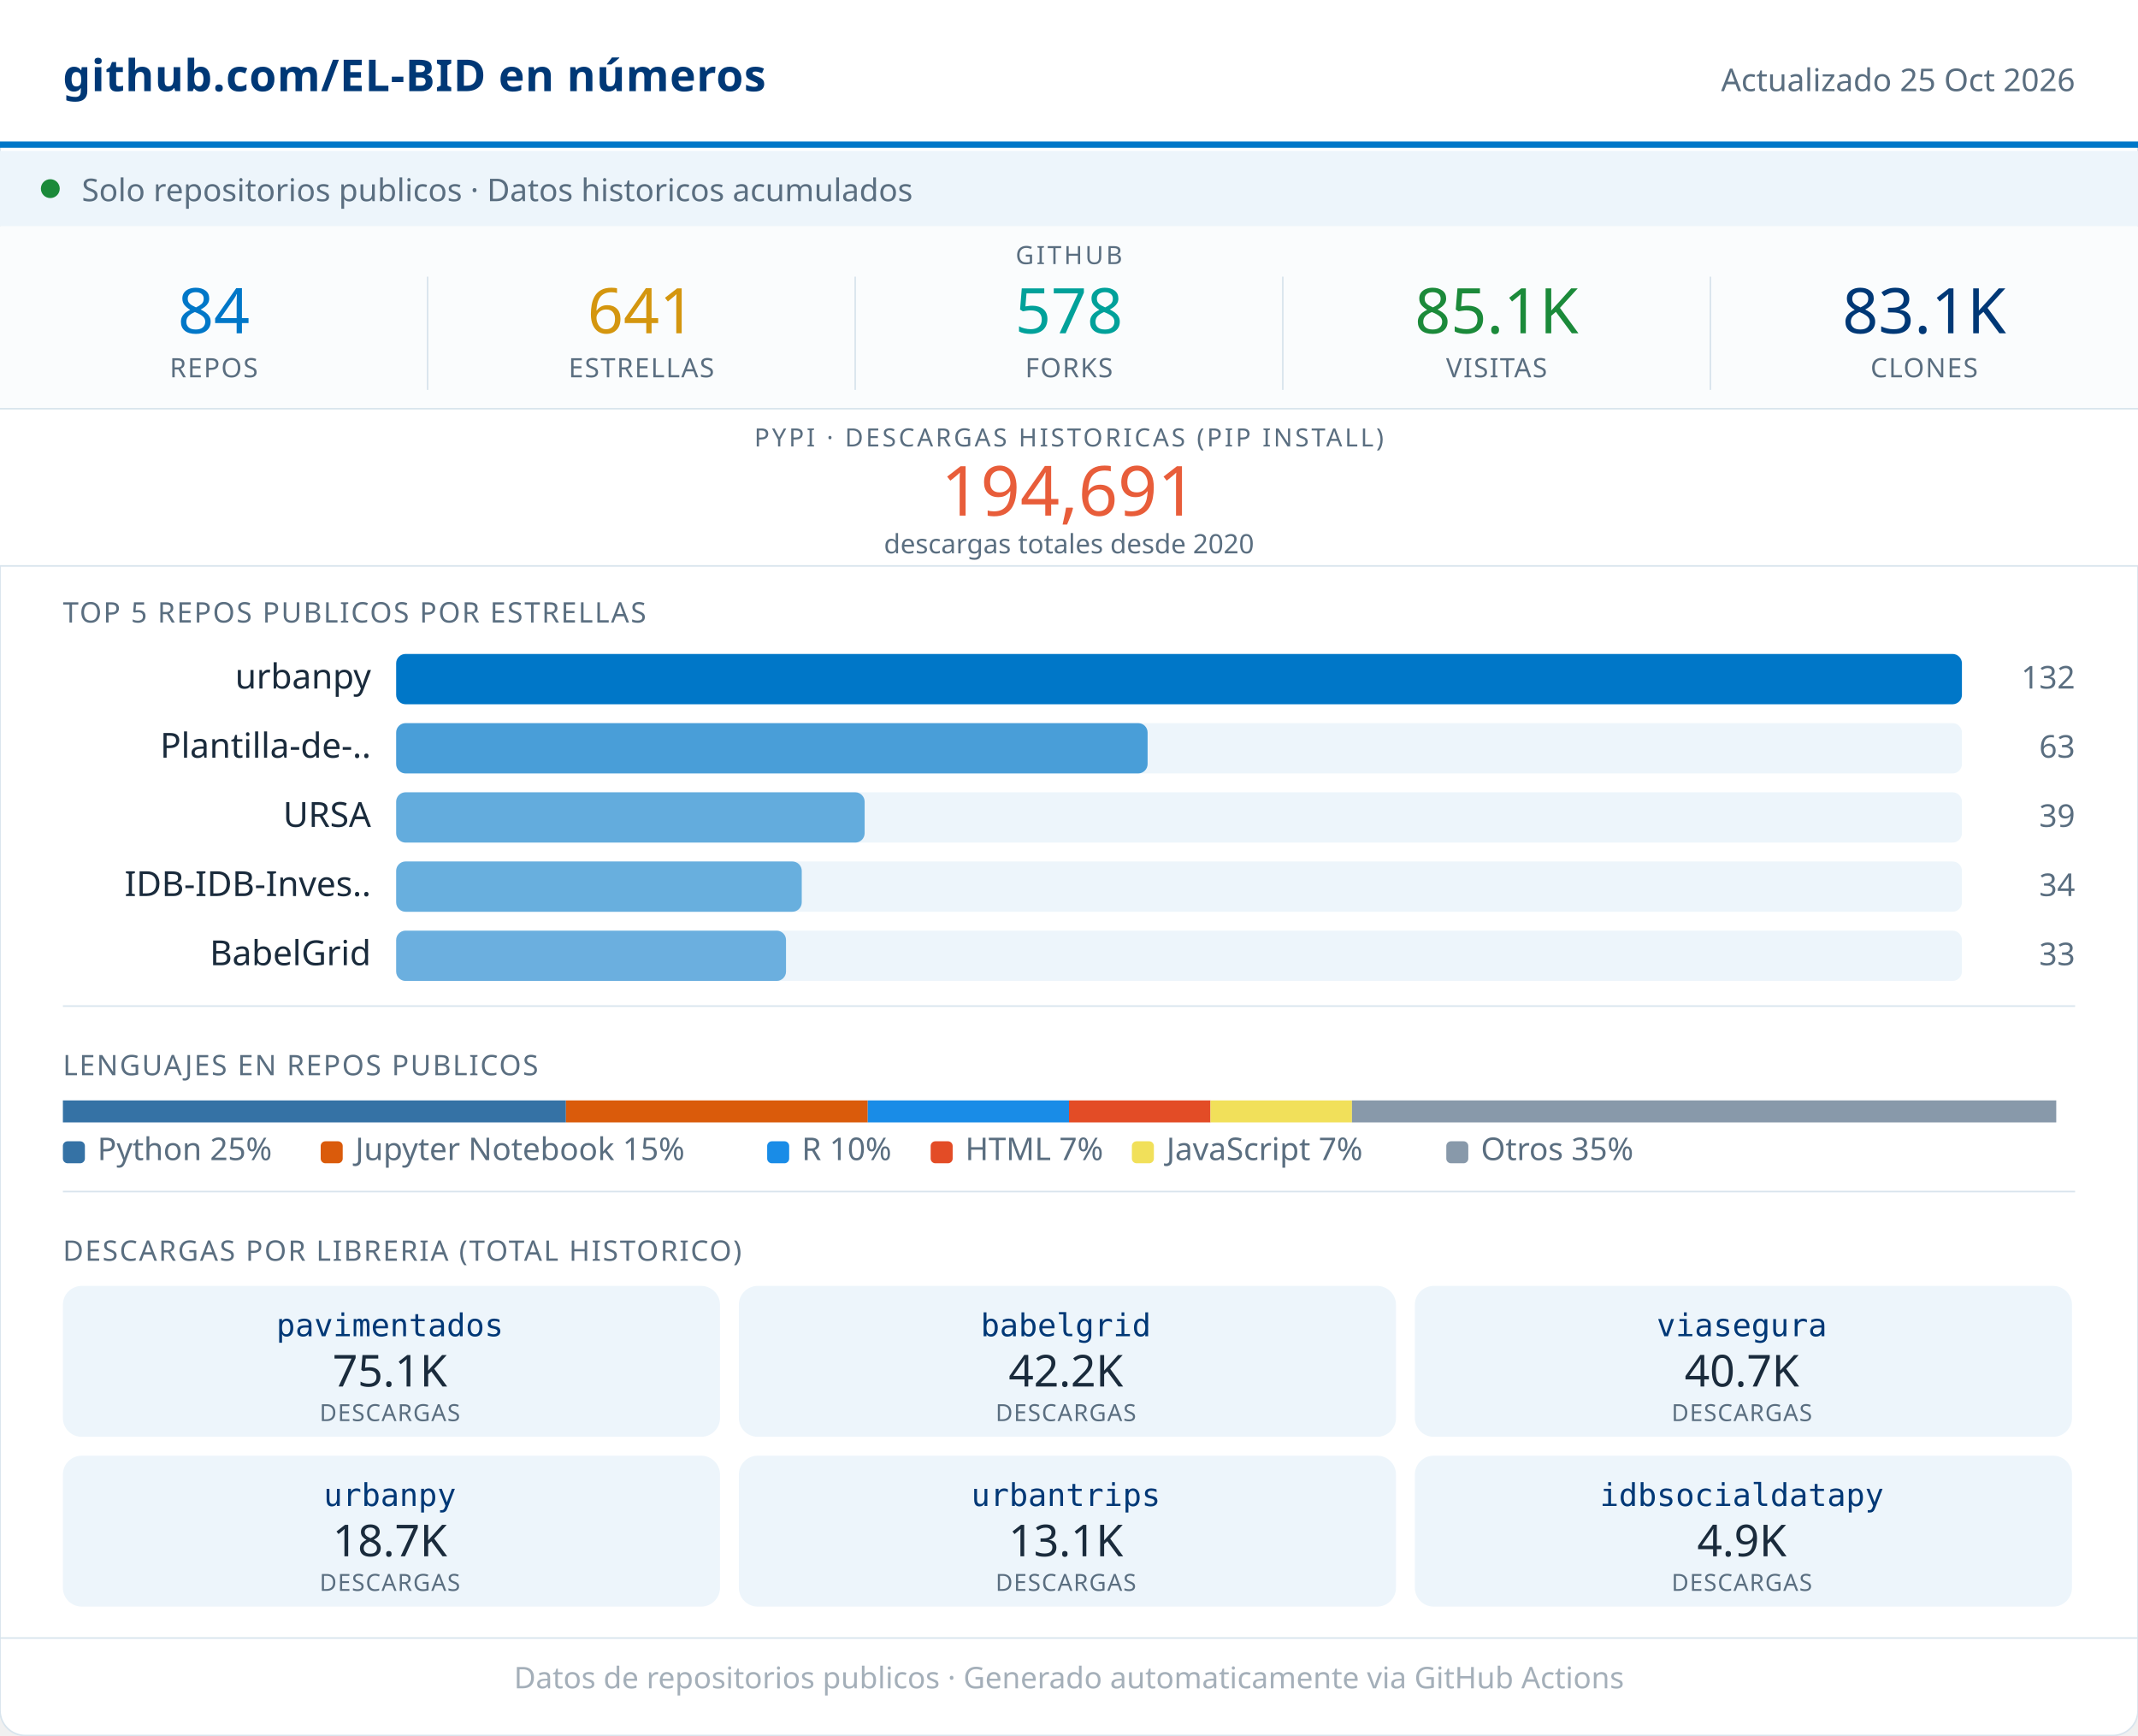
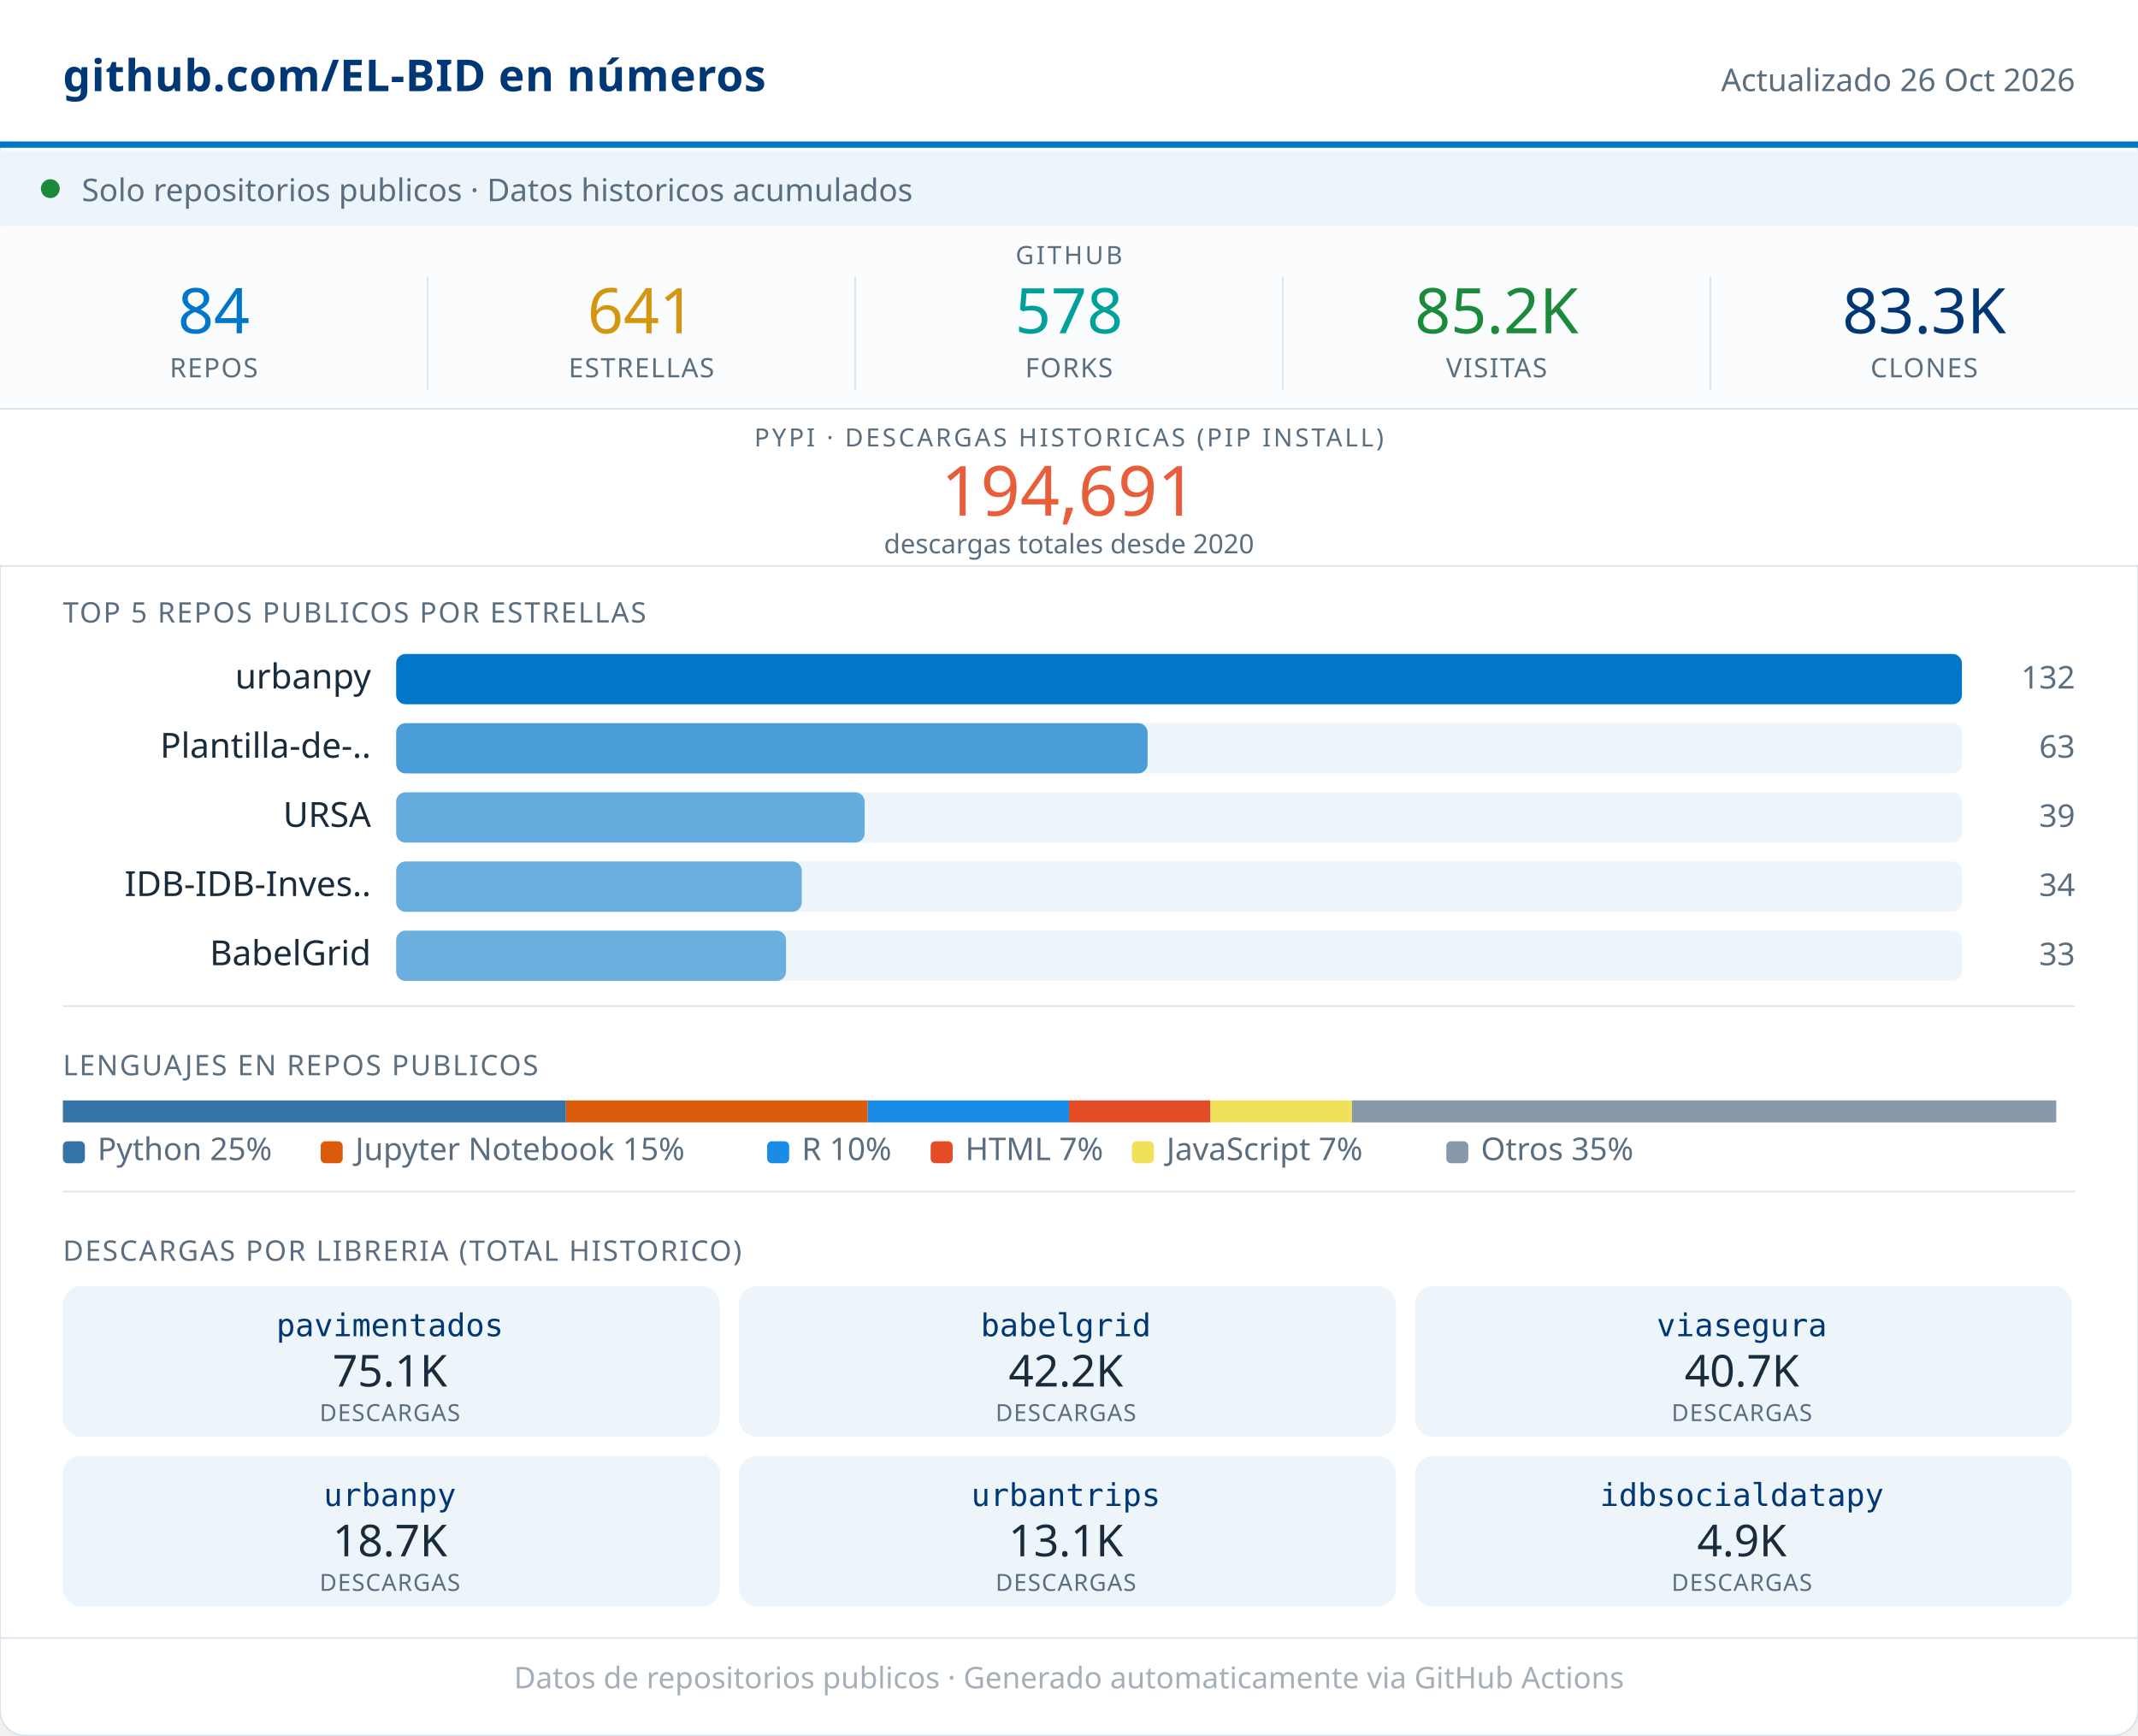
<svg xmlns="http://www.w3.org/2000/svg" width="680" viewBox="0 0 680 552" role="img">
  <rect width="680" height="552" rx="8" fill="#FFFFFF" stroke="#D8E4ED" stroke-width="0.5" />
  <rect x="0" y="0" width="680" height="46" fill="#FFFFFF" />
  <line x1="0" y1="46" x2="680" y2="46" stroke="#0077C8" stroke-width="2" />
  <text x="20" y="29" font-family="system-ui,sans-serif" font-size="14" font-weight="600" fill="#003876" letter-spacing="0.2">github.com/EL-BID en números</text>
-   <text x="660" y="29" font-family="system-ui,sans-serif" font-size="10" fill="#5A6E80" text-anchor="end">Actualizado 25 Oct 2026</text>
+   <text x="660" y="29" font-family="system-ui,sans-serif" font-size="10" fill="#5A6E80" text-anchor="end">Actualizado 26 Oct 2026</text>
  <rect x="0" y="48" width="680" height="24" fill="#EDF5FB" />
  <circle cx="16" cy="60" r="3" fill="#1B8A3A" />
  <text x="26" y="64" font-family="system-ui,sans-serif" font-size="10" fill="#5A6E80">Solo repositorios publicos · Datos historicos acumulados</text>
  <rect x="0" y="72" width="680" height="58" fill="#FAFCFD" />
  <text x="340" y="84" font-family="system-ui,sans-serif" font-size="8" fill="#5A6E80" text-anchor="middle" letter-spacing="0.8" font-weight="500">GITHUB</text>
  <text x="68" y="106" font-family="system-ui,sans-serif" font-size="20" font-weight="500" fill="#0077C8" text-anchor="middle">84</text>
  <text x="68" y="120" font-family="system-ui,sans-serif" font-size="8.5" fill="#5A6E80" text-anchor="middle" letter-spacing="0.4" font-weight="500">REPOS</text>
  <line x1="136" y1="88" x2="136" y2="124" stroke="#D8E4ED" stroke-width="0.5" />
  <text x="204" y="106" font-family="system-ui,sans-serif" font-size="20" font-weight="500" fill="#D4960F" text-anchor="middle">641</text>
  <text x="204" y="120" font-family="system-ui,sans-serif" font-size="8.5" fill="#5A6E80" text-anchor="middle" letter-spacing="0.4" font-weight="500">ESTRELLAS</text>
  <line x1="272" y1="88" x2="272" y2="124" stroke="#D8E4ED" stroke-width="0.5" />
  <text x="340" y="106" font-family="system-ui,sans-serif" font-size="20" font-weight="500" fill="#00A19A" text-anchor="middle">578</text>
  <text x="340" y="120" font-family="system-ui,sans-serif" font-size="8.5" fill="#5A6E80" text-anchor="middle" letter-spacing="0.4" font-weight="500">FORKS</text>
  <line x1="408" y1="88" x2="408" y2="124" stroke="#D8E4ED" stroke-width="0.5" />
-   <text x="476" y="106" font-family="system-ui,sans-serif" font-size="20" font-weight="500" fill="#1B8A3A" text-anchor="middle">85.1K</text>
+   <text x="476" y="106" font-family="system-ui,sans-serif" font-size="20" font-weight="500" fill="#1B8A3A" text-anchor="middle">85.2K</text>
  <text x="476" y="120" font-family="system-ui,sans-serif" font-size="8.5" fill="#5A6E80" text-anchor="middle" letter-spacing="0.4" font-weight="500">VISITAS</text>
  <line x1="544" y1="88" x2="544" y2="124" stroke="#D8E4ED" stroke-width="0.5" />
-   <text x="612" y="106" font-family="system-ui,sans-serif" font-size="20" font-weight="500" fill="#003876" text-anchor="middle">83.1K</text>
+   <text x="612" y="106" font-family="system-ui,sans-serif" font-size="20" font-weight="500" fill="#003876" text-anchor="middle">83.3K</text>
  <text x="612" y="120" font-family="system-ui,sans-serif" font-size="8.5" fill="#5A6E80" text-anchor="middle" letter-spacing="0.4" font-weight="500">CLONES</text>
  <rect x="0" y="130" width="680" height="50" fill="#FFFFFF" />
  <line x1="0" y1="130" x2="680" y2="130" stroke="#D8E4ED" stroke-width="0.5" />
  <text x="340" y="142" font-family="system-ui,sans-serif" font-size="8" fill="#5A6E80" text-anchor="middle" letter-spacing="0.8" font-weight="500">PYPI · DESCARGAS HISTORICAS (PIP INSTALL)</text>
  <text x="340" y="164" font-family="system-ui,sans-serif" font-size="22" font-weight="500" fill="#E85D3A" text-anchor="middle">194,691</text>
  <text x="340" y="176" font-family="system-ui,sans-serif" font-size="8.5" fill="#5A6E80" text-anchor="middle">descargas totales desde 2020</text>
  <line x1="0" y1="180" x2="680" y2="180" stroke="#D8E4ED" stroke-width="0.5" />
  <text x="20" y="198" font-family="system-ui,sans-serif" font-size="9" fill="#5A6E80" letter-spacing="0.5" font-weight="500">TOP 5 REPOS PUBLICOS POR ESTRELLAS</text>
  <text x="118" y="219" font-family="system-ui,sans-serif" font-size="11" fill="#1A2B3C" text-anchor="end">urbanpy</text>
  <rect x="126" y="208" width="498" height="16" rx="3" fill="#EDF5FB" />
  <rect x="126" y="208" width="498" height="16" rx="3" fill="#0077C8" opacity="1.00" />
  <text x="660" y="219" font-family="system-ui,sans-serif" font-size="10" fill="#5A6E80" text-anchor="end" font-weight="500">132</text>
  <text x="118" y="241" font-family="system-ui,sans-serif" font-size="11" fill="#1A2B3C" text-anchor="end">Plantilla-de-..</text>
  <rect x="126" y="230" width="498" height="16" rx="3" fill="#EDF5FB" />
  <rect x="126" y="230" width="239" height="16" rx="3" fill="#0077C8" opacity="0.69" />
  <text x="660" y="241" font-family="system-ui,sans-serif" font-size="10" fill="#5A6E80" text-anchor="end" font-weight="500">63</text>
  <text x="118" y="263" font-family="system-ui,sans-serif" font-size="11" fill="#1A2B3C" text-anchor="end">URSA</text>
  <rect x="126" y="252" width="498" height="16" rx="3" fill="#EDF5FB" />
  <rect x="126" y="252" width="149" height="16" rx="3" fill="#0077C8" opacity="0.58" />
  <text x="660" y="263" font-family="system-ui,sans-serif" font-size="10" fill="#5A6E80" text-anchor="end" font-weight="500">39</text>
  <text x="118" y="285" font-family="system-ui,sans-serif" font-size="11" fill="#1A2B3C" text-anchor="end">IDB-IDB-Inves..</text>
  <rect x="126" y="274" width="498" height="16" rx="3" fill="#EDF5FB" />
  <rect x="126" y="274" width="129" height="16" rx="3" fill="#0077C8" opacity="0.56" />
  <text x="660" y="285" font-family="system-ui,sans-serif" font-size="10" fill="#5A6E80" text-anchor="end" font-weight="500">34</text>
  <text x="118" y="307" font-family="system-ui,sans-serif" font-size="11" fill="#1A2B3C" text-anchor="end">BabelGrid</text>
  <rect x="126" y="296" width="498" height="16" rx="3" fill="#EDF5FB" />
  <rect x="126" y="296" width="124" height="16" rx="3" fill="#0077C8" opacity="0.55" />
  <text x="660" y="307" font-family="system-ui,sans-serif" font-size="10" fill="#5A6E80" text-anchor="end" font-weight="500">33</text>
  <line x1="20" y1="320" x2="660" y2="320" stroke="#D8E4ED" stroke-width="0.5" />
  <text x="20" y="342" font-family="system-ui,sans-serif" font-size="9" fill="#5A6E80" letter-spacing="0.5" font-weight="500">LENGUAJES EN REPOS PUBLICOS</text>
  <rect x="20" y="350" width="160" height="7" fill="#3572A5" />
  <rect x="180" y="350" width="96" height="7" fill="#DA5B0B" />
  <rect x="276" y="350" width="64" height="7" fill="#198CE7" />
  <rect x="340" y="350" width="45" height="7" fill="#e34c26" />
  <rect x="385" y="350" width="45" height="7" fill="#f1e05a" />
  <rect x="430" y="350" width="224" height="7" fill="#8899AA" />
  <rect x="20" y="363" width="7" height="7" rx="1.5" fill="#3572A5" />
  <text x="31" y="369" font-family="system-ui,sans-serif" font-size="10" fill="#5A6E80">Python 25%</text>
  <rect x="102" y="363" width="7" height="7" rx="1.5" fill="#DA5B0B" />
  <text x="113" y="369" font-family="system-ui,sans-serif" font-size="10" fill="#5A6E80">Jupyter Notebook 15%</text>
  <rect x="244" y="363" width="7" height="7" rx="1.5" fill="#198CE7" />
  <text x="255" y="369" font-family="system-ui,sans-serif" font-size="10" fill="#5A6E80">R 10%</text>
  <rect x="296" y="363" width="7" height="7" rx="1.5" fill="#e34c26" />
  <text x="307" y="369" font-family="system-ui,sans-serif" font-size="10" fill="#5A6E80">HTML 7%</text>
  <rect x="360" y="363" width="7" height="7" rx="1.5" fill="#f1e05a" />
  <text x="371" y="369" font-family="system-ui,sans-serif" font-size="10" fill="#5A6E80">JavaScript 7%</text>
  <rect x="460" y="363" width="7" height="7" rx="1.5" fill="#8899AA" />
  <text x="471" y="369" font-family="system-ui,sans-serif" font-size="10" fill="#5A6E80">Otros 35%</text>
  <line x1="20" y1="379" x2="660" y2="379" stroke="#D8E4ED" stroke-width="0.5" />
  <text x="20" y="401" font-family="system-ui,sans-serif" font-size="9" fill="#5A6E80" letter-spacing="0.5" font-weight="500">DESCARGAS POR LIBRERIA (TOTAL HISTORICO)</text>
  <rect x="20" y="409" width="209" height="48" rx="6" fill="#EDF5FB" />
  <text x="124" y="425" font-family="monospace" font-size="10" font-weight="500" fill="#003876" text-anchor="middle">pavimentados</text>
  <text x="124" y="441" font-family="system-ui,sans-serif" font-size="14" font-weight="500" fill="#1A2B3C" text-anchor="middle">75.1K</text>
  <text x="124" y="452" font-family="system-ui,sans-serif" font-size="7.5" fill="#5A6E80" text-anchor="middle" letter-spacing="0.3">DESCARGAS</text>
  <rect x="235" y="409" width="209" height="48" rx="6" fill="#EDF5FB" />
  <text x="339" y="425" font-family="monospace" font-size="10" font-weight="500" fill="#003876" text-anchor="middle">babelgrid</text>
  <text x="339" y="441" font-family="system-ui,sans-serif" font-size="14" font-weight="500" fill="#1A2B3C" text-anchor="middle">42.2K</text>
  <text x="339" y="452" font-family="system-ui,sans-serif" font-size="7.5" fill="#5A6E80" text-anchor="middle" letter-spacing="0.3">DESCARGAS</text>
  <rect x="450" y="409" width="209" height="48" rx="6" fill="#EDF5FB" />
  <text x="554" y="425" font-family="monospace" font-size="10" font-weight="500" fill="#003876" text-anchor="middle">viasegura</text>
  <text x="554" y="441" font-family="system-ui,sans-serif" font-size="14" font-weight="500" fill="#1A2B3C" text-anchor="middle">40.7K</text>
  <text x="554" y="452" font-family="system-ui,sans-serif" font-size="7.5" fill="#5A6E80" text-anchor="middle" letter-spacing="0.3">DESCARGAS</text>
  <rect x="20" y="463" width="209" height="48" rx="6" fill="#EDF5FB" />
  <text x="124" y="479" font-family="monospace" font-size="10" font-weight="500" fill="#003876" text-anchor="middle">urbanpy</text>
  <text x="124" y="495" font-family="system-ui,sans-serif" font-size="14" font-weight="500" fill="#1A2B3C" text-anchor="middle">18.7K</text>
  <text x="124" y="506" font-family="system-ui,sans-serif" font-size="7.5" fill="#5A6E80" text-anchor="middle" letter-spacing="0.3">DESCARGAS</text>
  <rect x="235" y="463" width="209" height="48" rx="6" fill="#EDF5FB" />
  <text x="339" y="479" font-family="monospace" font-size="10" font-weight="500" fill="#003876" text-anchor="middle">urbantrips</text>
  <text x="339" y="495" font-family="system-ui,sans-serif" font-size="14" font-weight="500" fill="#1A2B3C" text-anchor="middle">13.1K</text>
  <text x="339" y="506" font-family="system-ui,sans-serif" font-size="7.5" fill="#5A6E80" text-anchor="middle" letter-spacing="0.3">DESCARGAS</text>
  <rect x="450" y="463" width="209" height="48" rx="6" fill="#EDF5FB" />
  <text x="554" y="479" font-family="monospace" font-size="10" font-weight="500" fill="#003876" text-anchor="middle">idbsocialdatapy</text>
  <text x="554" y="495" font-family="system-ui,sans-serif" font-size="14" font-weight="500" fill="#1A2B3C" text-anchor="middle">4.9K</text>
  <text x="554" y="506" font-family="system-ui,sans-serif" font-size="7.5" fill="#5A6E80" text-anchor="middle" letter-spacing="0.3">DESCARGAS</text>
  <line x1="0" y1="521" x2="680" y2="521" stroke="#D8E4ED" stroke-width="0.5" />
  <text x="340" y="537" font-family="system-ui,sans-serif" font-size="9.5" fill="#5A6E80" text-anchor="middle" opacity="0.55">Datos de repositorios publicos · Generado automaticamente via GitHub Actions</text>
</svg>
